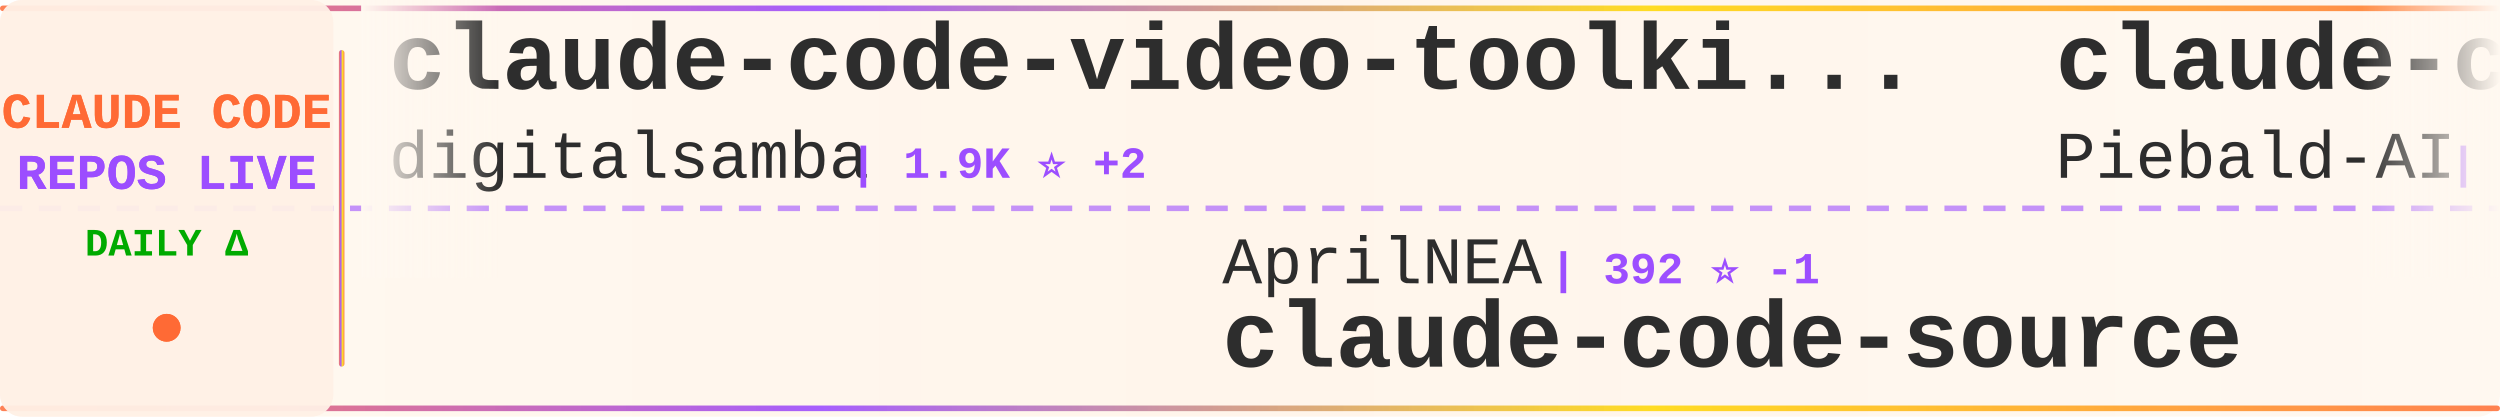
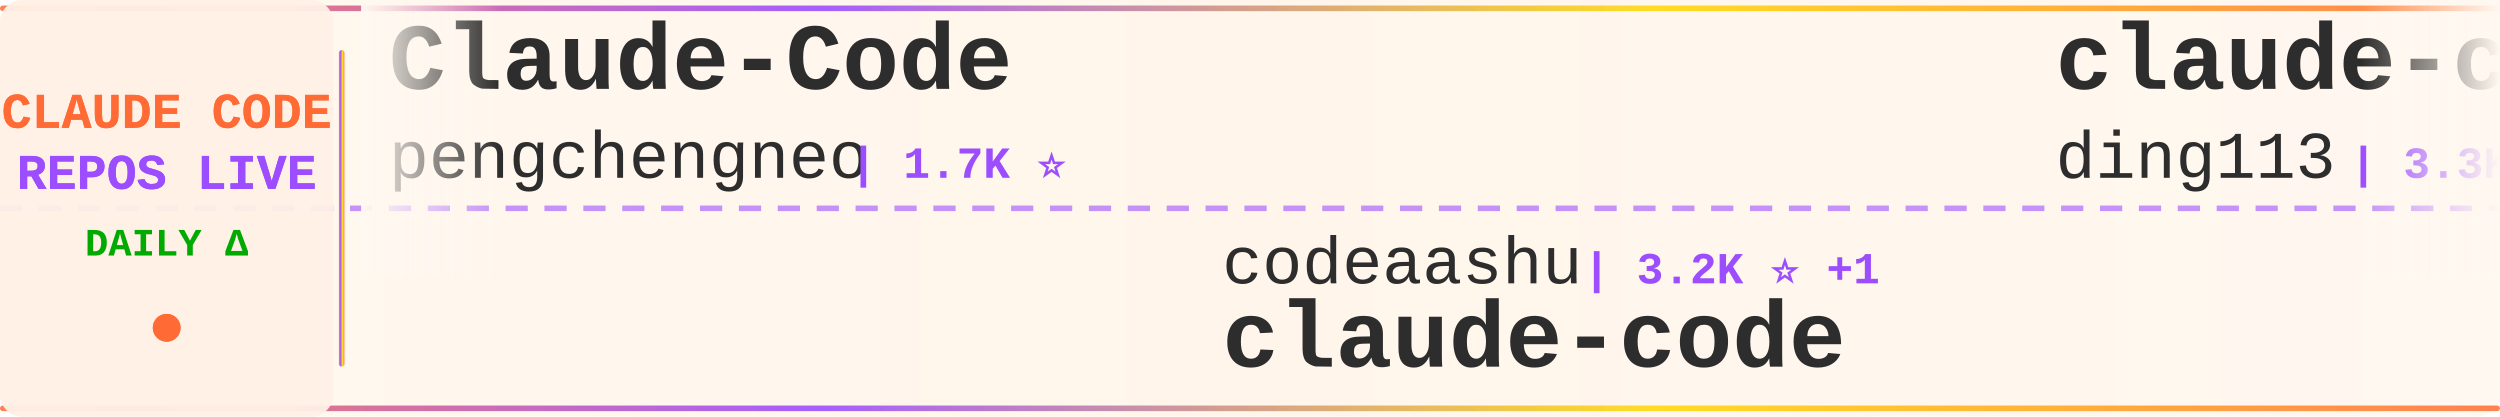
<svg xmlns="http://www.w3.org/2000/svg" width="900" height="150">
  <defs>
    <linearGradient id="tickerBg" x1="0%" y1="0%" x2="100%" y2="0%">
      <stop offset="0%" style="stop-color:#fff8f0;stop-opacity:0.98" />
      <stop offset="50%" style="stop-color:#fff5eb;stop-opacity:1" />
      <stop offset="100%" style="stop-color:#fff8f0;stop-opacity:0.98" />
    </linearGradient>
    <linearGradient id="borderGrad" x1="0%" y1="0%" x2="100%" y2="0%">
      <stop offset="0%" style="stop-color:#FF6B35;stop-opacity:0.85">
        <animate attributeName="stop-opacity" values="0.85;1;0.85" dur="2s" repeatCount="indefinite" />
      </stop>
      <stop offset="33%" style="stop-color:#9C4EFF;stop-opacity:0.9">
        <animate attributeName="stop-opacity" values="0.9;1;0.9" dur="2.2s" repeatCount="indefinite" />
      </stop>
      <stop offset="66%" style="stop-color:#FFD700;stop-opacity:0.85">
        <animate attributeName="stop-opacity" values="0.85;1;0.85" dur="1.8s" repeatCount="indefinite" />
      </stop>
      <stop offset="100%" style="stop-color:#FF6B35;stop-opacity:0.85">
        <animate attributeName="stop-opacity" values="0.85;1;0.85" dur="2s" repeatCount="indefinite" />
      </stop>
    </linearGradient>
    <filter id="textGlow">
      <feGaussianBlur stdDeviation="0.15" result="coloredBlur" />
      <feMerge>
        <feMergeNode in="coloredBlur" />
        <feMergeNode in="SourceGraphic" />
      </feMerge>
    </filter>
    <filter id="metricGlow">
      <feGaussianBlur stdDeviation="0.2" result="coloredBlur" />
      <feMerge>
        <feMergeNode in="coloredBlur" />
        <feMergeNode in="SourceGraphic" />
      </feMerge>
    </filter>
    <linearGradient id="leftFade" x1="0%" y1="0%" x2="100%" y2="0%">
      <stop offset="0%" style="stop-color:#fff8f0;stop-opacity:1" />
      <stop offset="100%" style="stop-color:#fff8f0;stop-opacity:0" />
    </linearGradient>
    <linearGradient id="rightFade" x1="0%" y1="0%" x2="100%" y2="0%">
      <stop offset="0%" style="stop-color:#fff8f0;stop-opacity:0" />
      <stop offset="100%" style="stop-color:#fff8f0;stop-opacity:1" />
    </linearGradient>
  </defs>
  <rect width="900" height="150" fill="url(#tickerBg)" rx="8" />
  <rect x="0" y="2" width="900" height="2" fill="url(#borderGrad)" rx="1" />
  <rect x="0" y="146" width="900" height="2" fill="url(#borderGrad)" rx="1" />
  <line x1="0" y1="75" x2="900" y2="75" stroke="#9C4EFF" stroke-width="2" stroke-dasharray="8 6" opacity="0.6" />
  <rect x="0" y="0" width="120" height="150" fill="#fff0e6" opacity="0.95" rx="8" />
  <text x="60" y="46" font-family="'Courier New', monospace" font-size="18" font-weight="bold" fill="#FF6B35" text-anchor="middle" filter="url(#textGlow)">
    CLAUDE CODE
  </text>
  <text x="60" y="68" font-family="'Courier New', monospace" font-size="18" font-weight="bold" fill="#9C4EFF" text-anchor="middle" filter="url(#textGlow)">
    REPOS LIVE
  </text>
  <text x="60" y="92" font-family="'Courier New', monospace" font-size="14" font-weight="bold" fill="#00aa00" text-anchor="middle">
    DAILY Δ
  </text>
  <circle cx="60" cy="118" r="5" fill="#FF6B35" filter="url(#metricGlow)">
    <animate attributeName="r" values="4;6;4" dur="1.5s" repeatCount="indefinite" />
    <animate attributeName="opacity" values="0.6;1;0.6" dur="1.5s" repeatCount="indefinite" />
  </circle>
  <rect x="122" y="18" width="2" height="114" fill="url(#borderGrad)" rx="1" />
  <clipPath id="tickerClip">
    <rect x="130" y="0" width="770" height="150" />
  </clipPath>
  <g clip-path="url(#tickerClip)">
    <g id="tickerItems">
      <animateTransform attributeName="transform" attributeType="XML" type="translate" from="0 0" to="-3000 0" dur="54s" repeatCount="indefinite" />
      <g transform="translate(0, 0)">
-         <text x="140" y="32" font-family="'Courier New', monospace" font-size="34" font-weight="bold" fill="#2d2d2d">claude-code-video-toolki...</text>
-         <text x="140" y="64" font-family="'Courier New', monospace" font-size="24" font-weight="normal" fill="#2d2d2d" opacity="1.0">digitalsamba</text>
-         <text x="306" y="64" font-family="'Courier New', monospace" font-size="16" font-weight="bold" fill="#9C4EFF"> | 1.9K ⭐ +2</text>
+         <text x="140" y="32" font-family="'Courier New', monospace" font-size="34" font-weight="bold" fill="#2d2d2d">Claude-Code</text>
+         <text x="140" y="64" font-family="'Courier New', monospace" font-size="24" font-weight="normal" fill="#2d2d2d" opacity="1.0">pengchengneo</text>
+         <text x="306" y="64" font-family="'Courier New', monospace" font-size="16" font-weight="bold" fill="#9C4EFF"> | 1.7K ⭐</text>
      </g>
      <g transform="translate(300, 0)">
-         <text x="140" y="102" font-family="'Courier New', monospace" font-size="24" font-weight="normal" fill="#2d2d2d" opacity="1.0">AprilNEA</text>
-         <text x="258" y="102" font-family="'Courier New', monospace" font-size="16" font-weight="bold" fill="#9C4EFF"> | 392 ⭐ -1</text>
-         <text x="140" y="132" font-family="'Courier New', monospace" font-size="34" font-weight="bold" fill="#2d2d2d">claude-code-source</text>
+         <text x="140" y="102" font-family="'Courier New', monospace" font-size="24" font-weight="normal" fill="#2d2d2d" opacity="1.0">codeaashu</text>
+         <text x="270" y="102" font-family="'Courier New', monospace" font-size="16" font-weight="bold" fill="#9C4EFF"> | 3.2K ⭐ +1</text>
+         <text x="140" y="132" font-family="'Courier New', monospace" font-size="34" font-weight="bold" fill="#2d2d2d">claude-code</text>
      </g>
      <g transform="translate(600, 0)">
-         <text x="140" y="32" font-family="'Courier New', monospace" font-size="34" font-weight="bold" fill="#2d2d2d">claude-code-system-promp...</text>
-         <text x="140" y="64" font-family="'Courier New', monospace" font-size="24" font-weight="normal" fill="#2d2d2d" opacity="1.0">Piebald-AI</text>
-         <text x="282" y="64" font-family="'Courier New', monospace" font-size="16" font-weight="bold" fill="#9C4EFF"> | 12.2K ⭐ +4</text>
+         <text x="140" y="32" font-family="'Courier New', monospace" font-size="34" font-weight="bold" fill="#2d2d2d">claude-code-hub</text>
+         <text x="140" y="64" font-family="'Courier New', monospace" font-size="24" font-weight="normal" fill="#2d2d2d" opacity="1.0">ding113</text>
+         <text x="246" y="64" font-family="'Courier New', monospace" font-size="16" font-weight="bold" fill="#9C4EFF"> | 3.3K ⭐ +1</text>
      </g>
      <g transform="translate(900, 0)">
-         <text x="140" y="102" font-family="'Courier New', monospace" font-size="24" font-weight="normal" fill="#2d2d2d" opacity="1.0">Pimzino</text>
-         <text x="246" y="102" font-family="'Courier New', monospace" font-size="16" font-weight="bold" fill="#9C4EFF"> | 3.8K ⭐ +2</text>
-         <text x="140" y="132" font-family="'Courier New', monospace" font-size="34" font-weight="bold" fill="#2d2d2d">claude-code-spec-workflo...</text>
+         <text x="140" y="102" font-family="'Courier New', monospace" font-size="24" font-weight="normal" fill="#2d2d2d" opacity="1.0">anthropics</text>
+         <text x="282" y="102" font-family="'Courier New', monospace" font-size="16" font-weight="bold" fill="#9C4EFF"> | 140.8K ⭐ +23</text>
+         <text x="140" y="132" font-family="'Courier New', monospace" font-size="34" font-weight="bold" fill="#2d2d2d">claude-code</text>
      </g>
      <g transform="translate(1200, 0)">
-         <text x="140" y="32" font-family="'Courier New', monospace" font-size="34" font-weight="bold" fill="#2d2d2d">claude-code-from-source</text>
-         <text x="140" y="64" font-family="'Courier New', monospace" font-size="24" font-weight="normal" fill="#2d2d2d" opacity="1.0">alejandrobalderas</text>
-         <text x="366" y="64" font-family="'Courier New', monospace" font-size="16" font-weight="bold" fill="#9C4EFF"> | 2.7K ⭐ +1</text>
+         <text x="140" y="32" font-family="'Courier New', monospace" font-size="34" font-weight="bold" fill="#2d2d2d">claude-code-my-workflow</text>
+         <text x="140" y="64" font-family="'Courier New', monospace" font-size="24" font-weight="normal" fill="#2d2d2d" opacity="1.0">pedrohcgs</text>
+         <text x="270" y="64" font-family="'Courier New', monospace" font-size="16" font-weight="bold" fill="#9C4EFF"> | 1.5K ⭐ +1</text>
      </g>
      <g transform="translate(1500, 0)">
-         <text x="140" y="102" font-family="'Courier New', monospace" font-size="24" font-weight="normal" fill="#2d2d2d" opacity="1.0">musistudio</text>
-         <text x="282" y="102" font-family="'Courier New', monospace" font-size="16" font-weight="bold" fill="#9C4EFF"> | 36.5K ⭐ +3</text>
-         <text x="140" y="132" font-family="'Courier New', monospace" font-size="34" font-weight="bold" fill="#2d2d2d">claude-code-router</text>
+         <text x="140" y="102" font-family="'Courier New', monospace" font-size="24" font-weight="normal" fill="#2d2d2d" opacity="1.0">wanshuiyin</text>
+         <text x="282" y="102" font-family="'Courier New', monospace" font-size="16" font-weight="bold" fill="#9C4EFF"> | 14.4K ⭐ +5</text>
+         <text x="140" y="132" font-family="'Courier New', monospace" font-size="34" font-weight="bold" fill="#2d2d2d">Auto-claude-code-researc...</text>
      </g>
      <g transform="translate(1800, 0)">
-         <text x="140" y="32" font-family="'Courier New', monospace" font-size="34" font-weight="bold" fill="#2d2d2d">claude-code-security-rev...</text>
+         <text x="140" y="32" font-family="'Courier New', monospace" font-size="34" font-weight="bold" fill="#2d2d2d">claude-code-base-action</text>
        <text x="140" y="64" font-family="'Courier New', monospace" font-size="24" font-weight="normal" fill="#2d2d2d" opacity="1.0">anthropics</text>
-         <text x="282" y="64" font-family="'Courier New', monospace" font-size="16" font-weight="bold" fill="#9C4EFF"> | 5.8K ⭐ +3</text>
+         <text x="282" y="64" font-family="'Courier New', monospace" font-size="16" font-weight="bold" fill="#9C4EFF"> | 941 ⭐ +1</text>
      </g>
      <g transform="translate(2100, 0)">
-         <text x="140" y="102" font-family="'Courier New', monospace" font-size="24" font-weight="normal" fill="#2d2d2d" opacity="1.0">Yuyz0112</text>
-         <text x="258" y="102" font-family="'Courier New', monospace" font-size="16" font-weight="bold" fill="#9C4EFF"> | 2.4K ⭐ +2</text>
-         <text x="140" y="132" font-family="'Courier New', monospace" font-size="34" font-weight="bold" fill="#2d2d2d">claude-code-reverse</text>
+         <text x="140" y="102" font-family="'Courier New', monospace" font-size="24" font-weight="normal" fill="#2d2d2d" opacity="1.0">feiskyer</text>
+         <text x="258" y="102" font-family="'Courier New', monospace" font-size="16" font-weight="bold" fill="#9C4EFF"> | 1.6K ⭐ -1</text>
+         <text x="140" y="132" font-family="'Courier New', monospace" font-size="34" font-weight="bold" fill="#2d2d2d">claude-code-settings</text>
      </g>
      <g transform="translate(2400, 0)">
-         <text x="140" y="32" font-family="'Courier New', monospace" font-size="34" font-weight="bold" fill="#2d2d2d">claude-code-from-scratch</text>
-         <text x="140" y="64" font-family="'Courier New', monospace" font-size="24" font-weight="normal" fill="#2d2d2d" opacity="1.0">Windy3f3f3f3f</text>
-         <text x="318" y="64" font-family="'Courier New', monospace" font-size="16" font-weight="bold" fill="#9C4EFF"> | 2.5K ⭐ +1</text>
+         <text x="140" y="32" font-family="'Courier New', monospace" font-size="34" font-weight="bold" fill="#2d2d2d">claude-code</text>
+         <text x="140" y="64" font-family="'Courier New', monospace" font-size="24" font-weight="normal" fill="#2d2d2d" opacity="1.0">freestylefly</text>
+         <text x="306" y="64" font-family="'Courier New', monospace" font-size="16" font-weight="bold" fill="#9C4EFF"> | 128 ⭐</text>
      </g>
      <g transform="translate(2700, 0)">
-         <text x="140" y="102" font-family="'Courier New', monospace" font-size="24" font-weight="normal" fill="#2d2d2d" opacity="1.0">krusemediallc</text>
-         <text x="318" y="102" font-family="'Courier New', monospace" font-size="16" font-weight="bold" fill="#9C4EFF"> | 1.1K ⭐ +1</text>
-         <text x="140" y="132" font-family="'Courier New', monospace" font-size="34" font-weight="bold" fill="#2d2d2d">arcads-claude-code</text>
+         <text x="140" y="102" font-family="'Courier New', monospace" font-size="24" font-weight="normal" fill="#2d2d2d" opacity="1.0">FlorianBruniaux</text>
+         <text x="342" y="102" font-family="'Courier New', monospace" font-size="16" font-weight="bold" fill="#9C4EFF"> | 5.7K ⭐ +3</text>
+         <text x="140" y="132" font-family="'Courier New', monospace" font-size="34" font-weight="bold" fill="#2d2d2d">claude-code-ultimate-gui...</text>
      </g>
      <g transform="translate(3000, 0)">
-         <text x="140" y="32" font-family="'Courier New', monospace" font-size="34" font-weight="bold" fill="#2d2d2d">claude-code-video-toolki...</text>
-         <text x="140" y="64" font-family="'Courier New', monospace" font-size="24" font-weight="normal" fill="#2d2d2d" opacity="1.0">digitalsamba</text>
-         <text x="306" y="64" font-family="'Courier New', monospace" font-size="16" font-weight="bold" fill="#9C4EFF"> | 1.9K ⭐ +2</text>
+         <text x="140" y="32" font-family="'Courier New', monospace" font-size="34" font-weight="bold" fill="#2d2d2d">Claude-Code</text>
+         <text x="140" y="64" font-family="'Courier New', monospace" font-size="24" font-weight="normal" fill="#2d2d2d" opacity="1.0">pengchengneo</text>
+         <text x="306" y="64" font-family="'Courier New', monospace" font-size="16" font-weight="bold" fill="#9C4EFF"> | 1.7K ⭐</text>
      </g>
      <g transform="translate(3300, 0)">
-         <text x="140" y="102" font-family="'Courier New', monospace" font-size="24" font-weight="normal" fill="#2d2d2d" opacity="1.0">AprilNEA</text>
-         <text x="258" y="102" font-family="'Courier New', monospace" font-size="16" font-weight="bold" fill="#9C4EFF"> | 392 ⭐ -1</text>
-         <text x="140" y="132" font-family="'Courier New', monospace" font-size="34" font-weight="bold" fill="#2d2d2d">claude-code-source</text>
+         <text x="140" y="102" font-family="'Courier New', monospace" font-size="24" font-weight="normal" fill="#2d2d2d" opacity="1.0">codeaashu</text>
+         <text x="270" y="102" font-family="'Courier New', monospace" font-size="16" font-weight="bold" fill="#9C4EFF"> | 3.2K ⭐ +1</text>
+         <text x="140" y="132" font-family="'Courier New', monospace" font-size="34" font-weight="bold" fill="#2d2d2d">claude-code</text>
      </g>
      <g transform="translate(3600, 0)">
-         <text x="140" y="32" font-family="'Courier New', monospace" font-size="34" font-weight="bold" fill="#2d2d2d">claude-code-system-promp...</text>
-         <text x="140" y="64" font-family="'Courier New', monospace" font-size="24" font-weight="normal" fill="#2d2d2d" opacity="1.0">Piebald-AI</text>
-         <text x="282" y="64" font-family="'Courier New', monospace" font-size="16" font-weight="bold" fill="#9C4EFF"> | 12.2K ⭐ +4</text>
+         <text x="140" y="32" font-family="'Courier New', monospace" font-size="34" font-weight="bold" fill="#2d2d2d">claude-code-hub</text>
+         <text x="140" y="64" font-family="'Courier New', monospace" font-size="24" font-weight="normal" fill="#2d2d2d" opacity="1.0">ding113</text>
+         <text x="246" y="64" font-family="'Courier New', monospace" font-size="16" font-weight="bold" fill="#9C4EFF"> | 3.3K ⭐ +1</text>
      </g>
      <g transform="translate(3900, 0)">
-         <text x="140" y="102" font-family="'Courier New', monospace" font-size="24" font-weight="normal" fill="#2d2d2d" opacity="1.0">Pimzino</text>
-         <text x="246" y="102" font-family="'Courier New', monospace" font-size="16" font-weight="bold" fill="#9C4EFF"> | 3.8K ⭐ +2</text>
-         <text x="140" y="132" font-family="'Courier New', monospace" font-size="34" font-weight="bold" fill="#2d2d2d">claude-code-spec-workflo...</text>
+         <text x="140" y="102" font-family="'Courier New', monospace" font-size="24" font-weight="normal" fill="#2d2d2d" opacity="1.0">anthropics</text>
+         <text x="282" y="102" font-family="'Courier New', monospace" font-size="16" font-weight="bold" fill="#9C4EFF"> | 140.8K ⭐ +23</text>
+         <text x="140" y="132" font-family="'Courier New', monospace" font-size="34" font-weight="bold" fill="#2d2d2d">claude-code</text>
      </g>
    </g>
  </g>
  <rect x="130" y="0" width="50" height="100" fill="url(#leftFade)" />
  <rect x="850" y="0" width="50" height="100" fill="url(#rightFade)" />
</svg>
